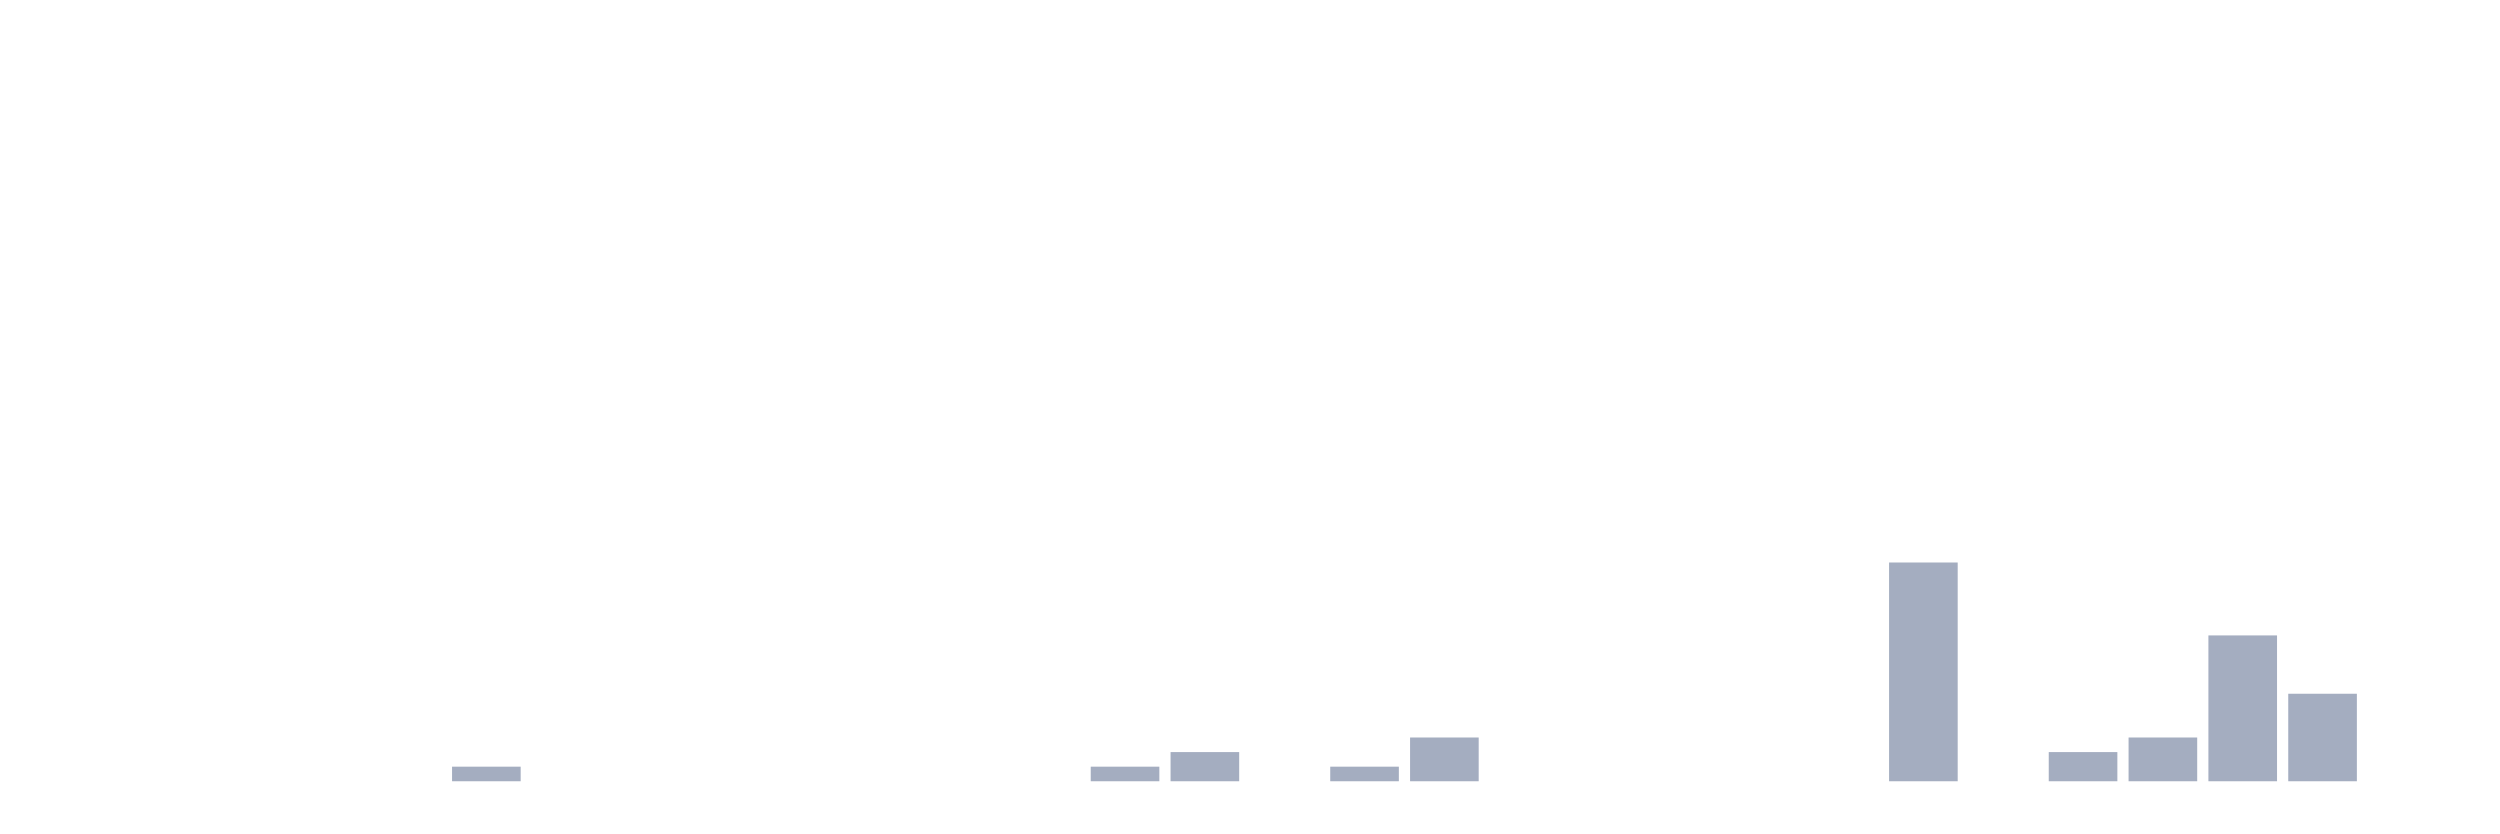
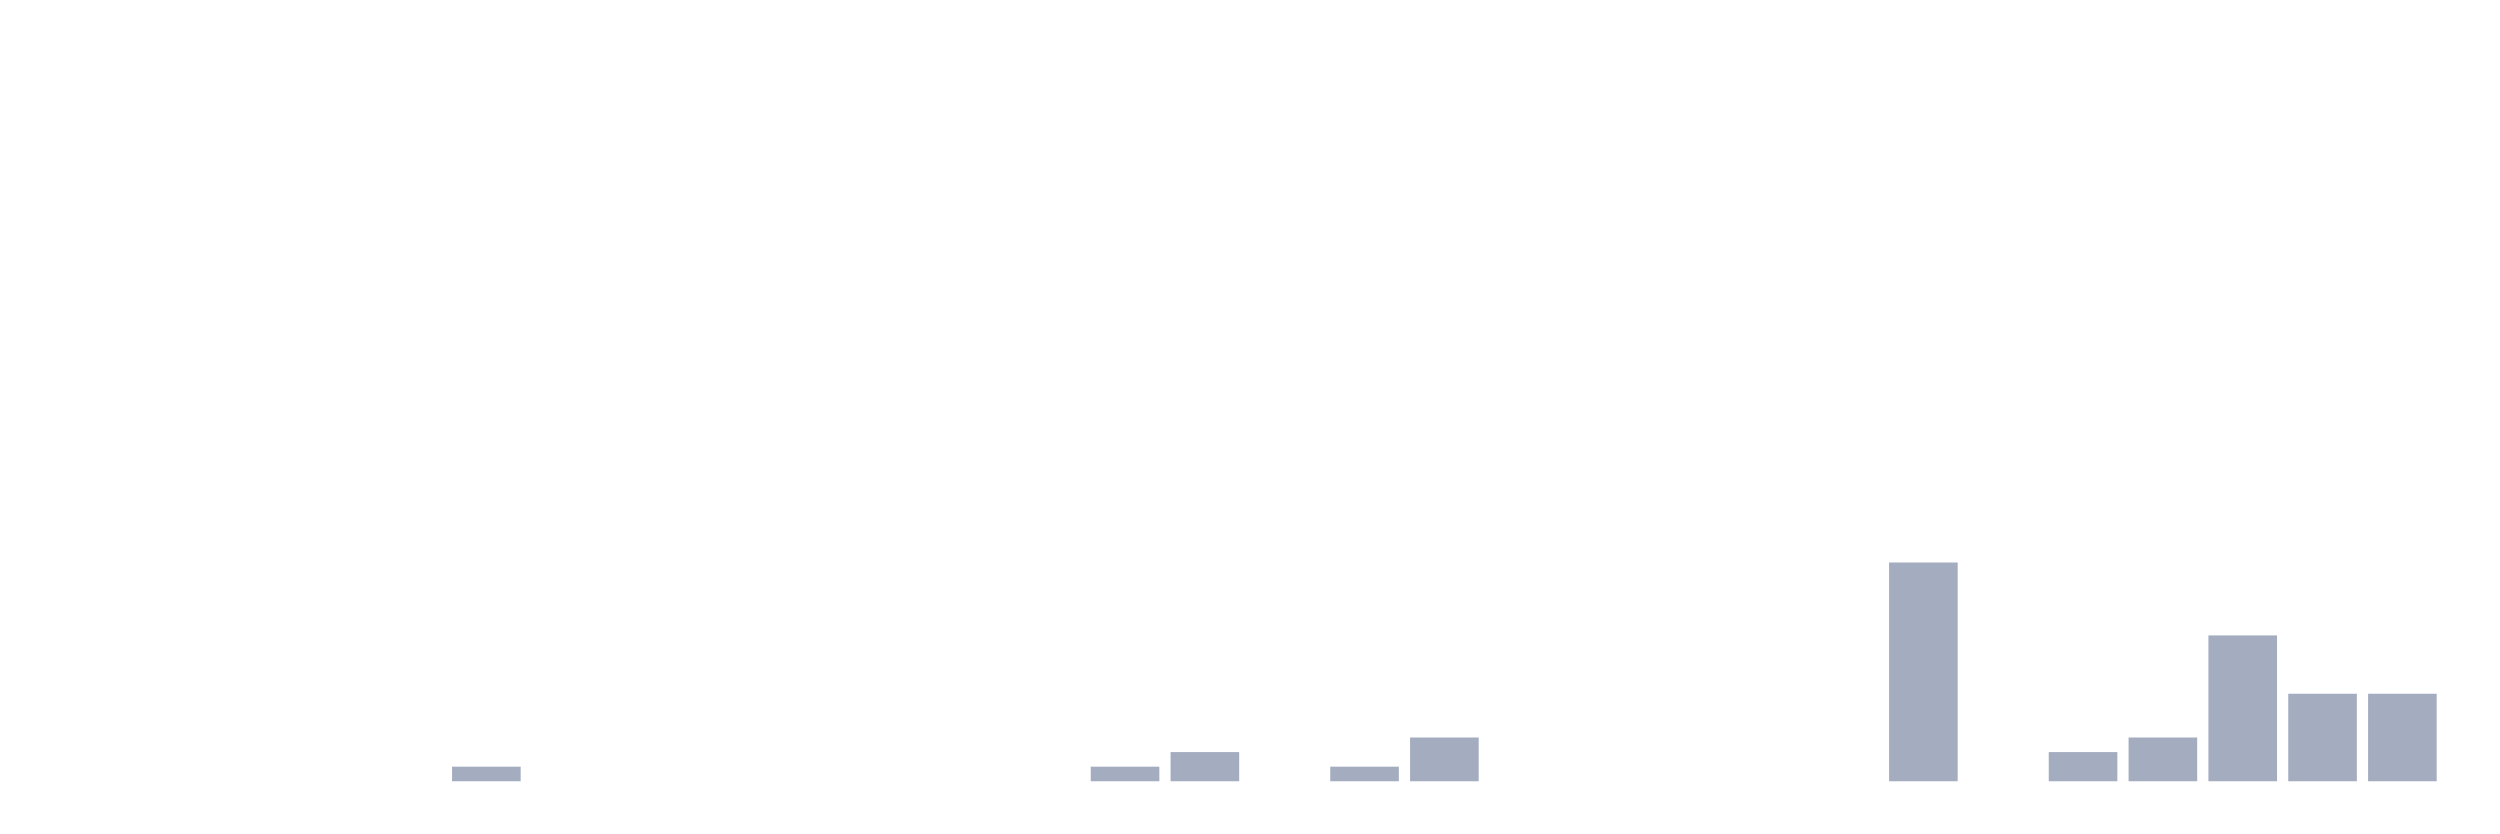
<svg xmlns="http://www.w3.org/2000/svg" viewBox="0 0 480 160">
  <g transform="translate(10,10)">
    <rect class="bar" x="0.153" width="13.175" y="140" height="0" fill="rgb(164,173,192)" />
    <rect class="bar" x="15.482" width="13.175" y="140" height="0" fill="rgb(164,173,192)" />
    <rect class="bar" x="30.81" width="13.175" y="140" height="0" fill="rgb(164,173,192)" />
    <rect class="bar" x="46.138" width="13.175" y="140" height="0" fill="rgb(164,173,192)" />
    <rect class="bar" x="61.466" width="13.175" y="140" height="0" fill="rgb(164,173,192)" />
    <rect class="bar" x="76.794" width="13.175" y="137.2" height="2.8" fill="rgb(164,173,192)" />
    <rect class="bar" x="92.123" width="13.175" y="140" height="0" fill="rgb(164,173,192)" />
    <rect class="bar" x="107.451" width="13.175" y="140" height="0" fill="rgb(164,173,192)" />
    <rect class="bar" x="122.779" width="13.175" y="140" height="0" fill="rgb(164,173,192)" />
    <rect class="bar" x="138.107" width="13.175" y="140" height="0" fill="rgb(164,173,192)" />
    <rect class="bar" x="153.436" width="13.175" y="140" height="0" fill="rgb(164,173,192)" />
    <rect class="bar" x="168.764" width="13.175" y="140" height="0" fill="rgb(164,173,192)" />
    <rect class="bar" x="184.092" width="13.175" y="140" height="0" fill="rgb(164,173,192)" />
    <rect class="bar" x="199.42" width="13.175" y="137.2" height="2.8" fill="rgb(164,173,192)" />
    <rect class="bar" x="214.748" width="13.175" y="134.4" height="5.6" fill="rgb(164,173,192)" />
    <rect class="bar" x="230.077" width="13.175" y="140" height="0" fill="rgb(164,173,192)" />
    <rect class="bar" x="245.405" width="13.175" y="137.2" height="2.8" fill="rgb(164,173,192)" />
    <rect class="bar" x="260.733" width="13.175" y="131.6" height="8.4" fill="rgb(164,173,192)" />
    <rect class="bar" x="276.061" width="13.175" y="140" height="0" fill="rgb(164,173,192)" />
    <rect class="bar" x="291.39" width="13.175" y="140" height="0" fill="rgb(164,173,192)" />
    <rect class="bar" x="306.718" width="13.175" y="140" height="0" fill="rgb(164,173,192)" />
    <rect class="bar" x="322.046" width="13.175" y="140" height="0" fill="rgb(164,173,192)" />
    <rect class="bar" x="337.374" width="13.175" y="140" height="0" fill="rgb(164,173,192)" />
    <rect class="bar" x="352.702" width="13.175" y="98" height="42" fill="rgb(164,173,192)" />
    <rect class="bar" x="368.031" width="13.175" y="140" height="0" fill="rgb(164,173,192)" />
    <rect class="bar" x="383.359" width="13.175" y="134.4" height="5.6" fill="rgb(164,173,192)" />
    <rect class="bar" x="398.687" width="13.175" y="131.6" height="8.4" fill="rgb(164,173,192)" />
    <rect class="bar" x="414.015" width="13.175" y="112" height="28" fill="rgb(164,173,192)" />
    <rect class="bar" x="429.344" width="13.175" y="123.2" height="16.8" fill="rgb(164,173,192)" />
-     <rect class="bar" x="444.672" width="13.175" y="140" height="0" fill="rgb(164,173,192)" />
+     <rect class="bar" x="444.672" width="13.175" y="123.2" height="16.8" fill="rgb(164,173,192)" />
  </g>
</svg>
